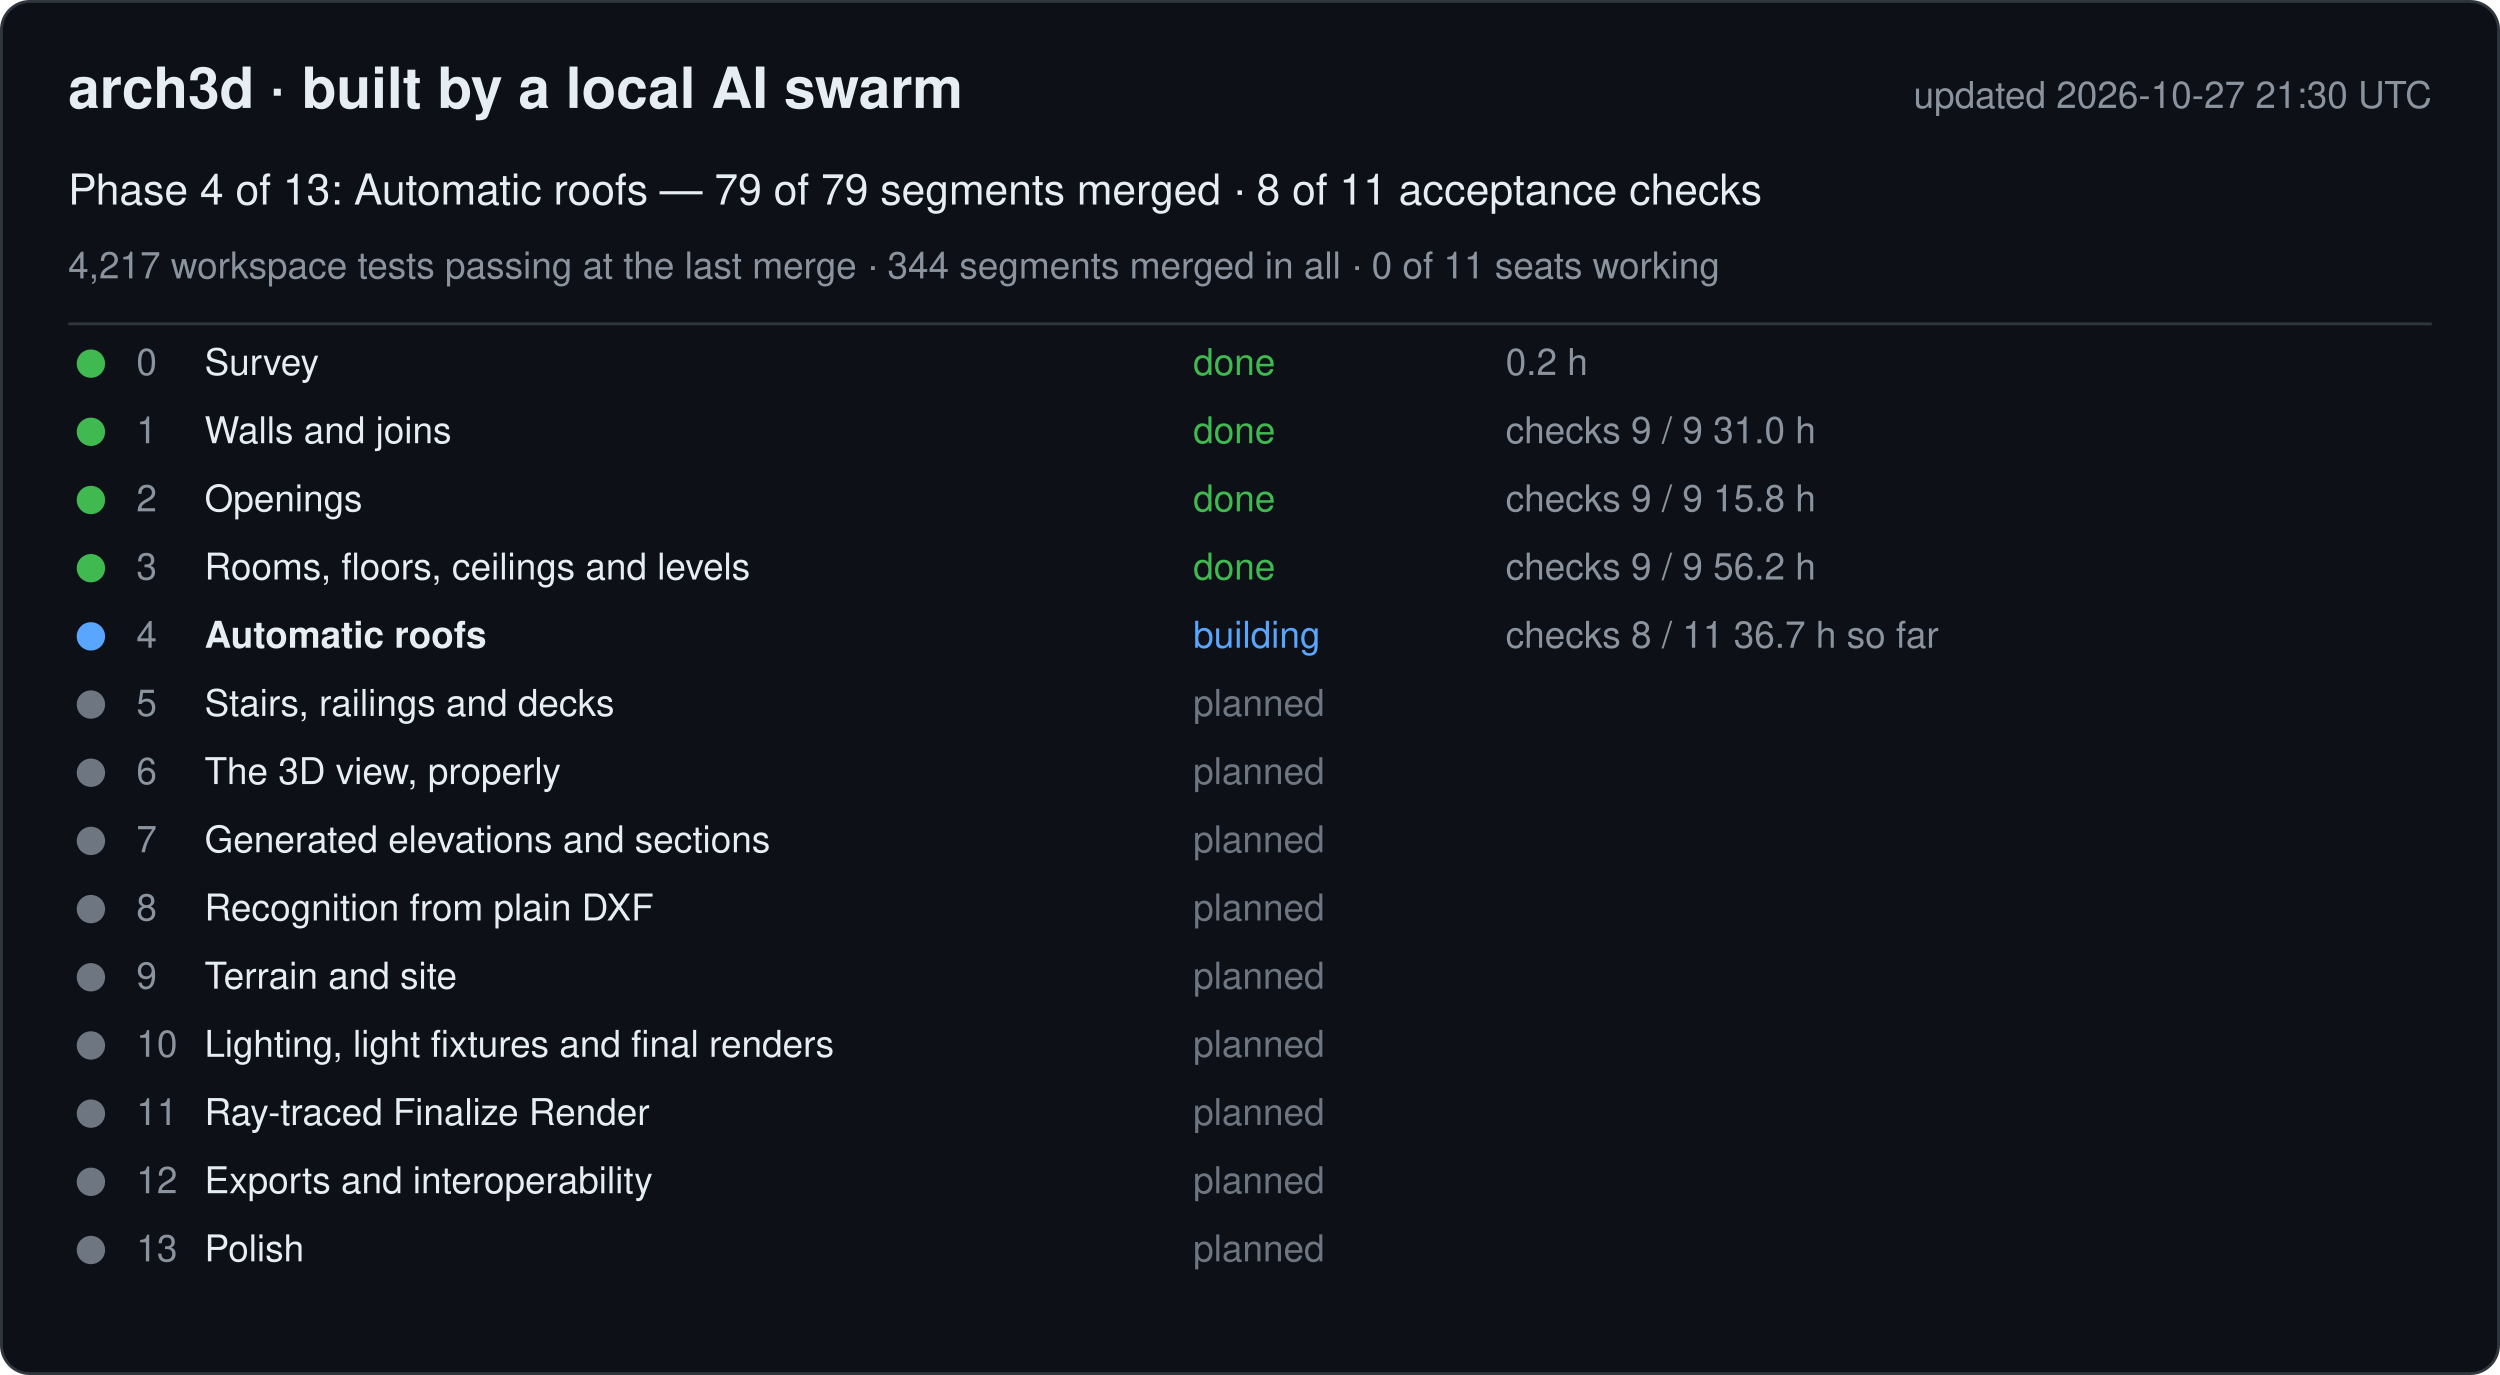
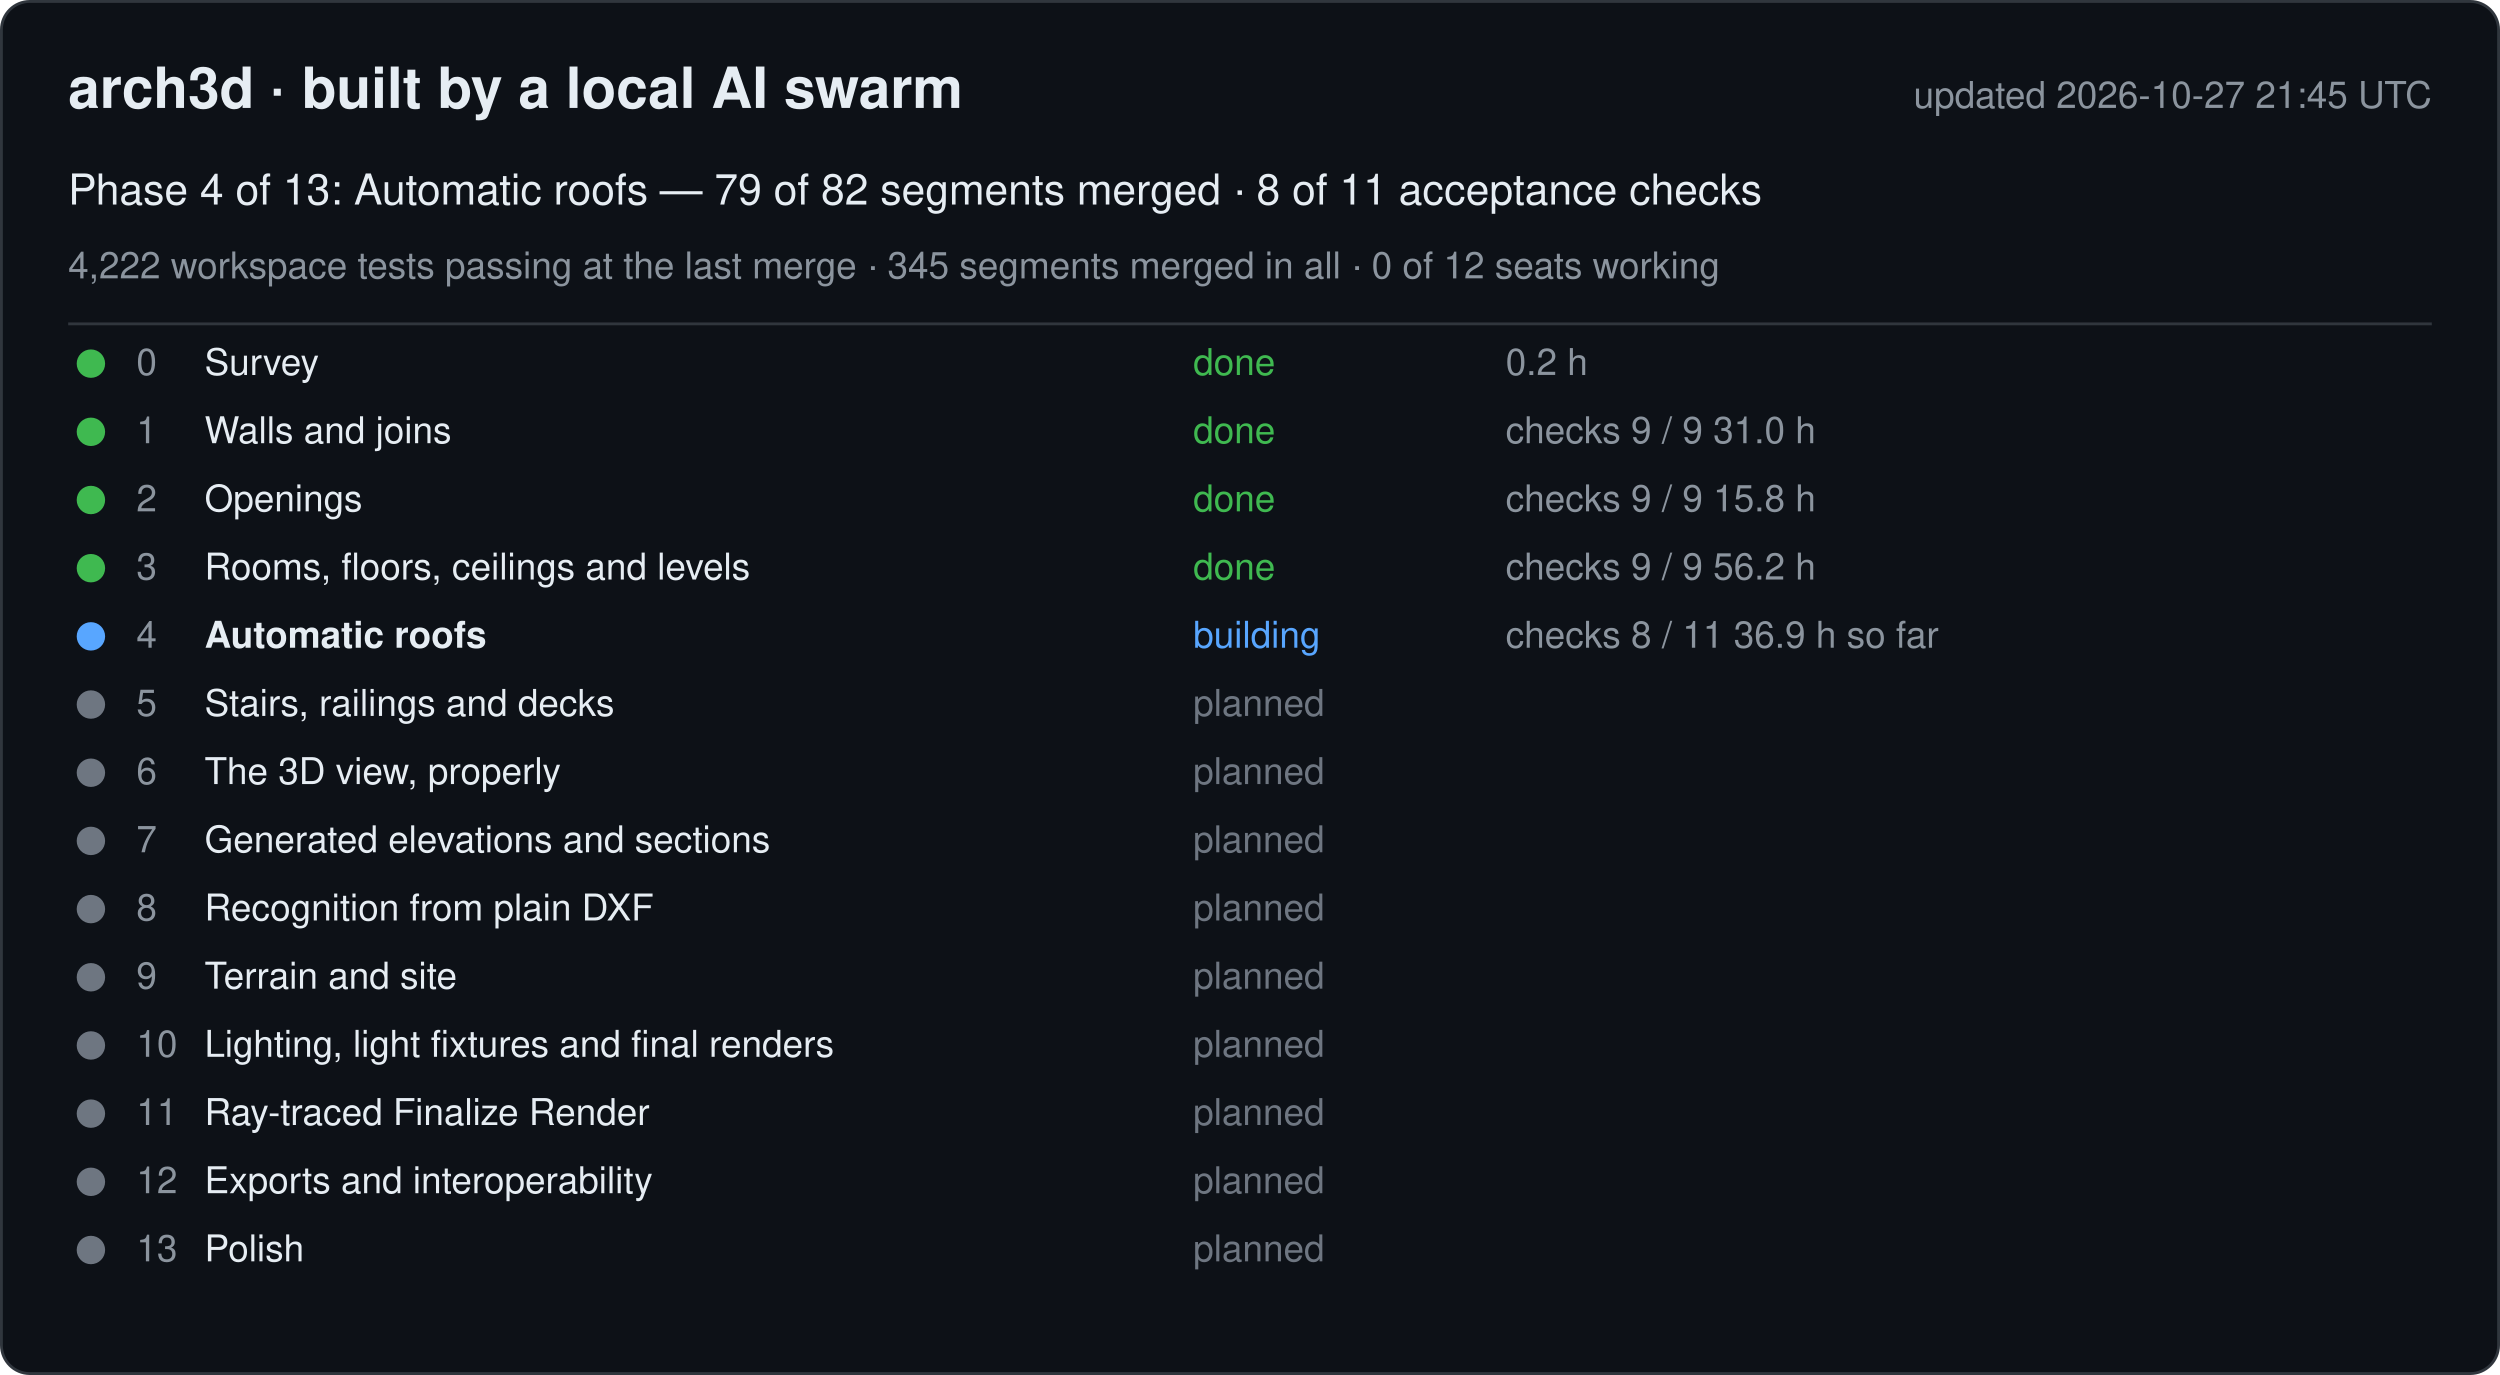
<svg xmlns="http://www.w3.org/2000/svg" width="880" height="484" viewBox="0 0 880 484" font-family="-apple-system, Segoe UI, Helvetica, Arial, sans-serif">
  <rect x="0.5" y="0.5" width="879" height="483" rx="10" fill="#0d1117" stroke="#30363d" />
  <text x="24" y="38" font-size="20" font-weight="600" fill="#e6edf3">arch3d · built by a local AI swarm</text>
-   <text x="856" y="38" font-size="13" fill="#8b949e" text-anchor="end">updated 2026-10-27 21:30 UTC</text>
-   <text x="24" y="72" font-size="15" fill="#e6edf3">Phase 4 of 13: Automatic roofs — 79 of 79 segments merged · 8 of 11 acceptance checks</text>
-   <text x="24" y="98" font-size="13" fill="#8b949e">4,217 workspace tests passing at the last merge · 344 segments merged in all · 0 of 11 seats working</text>
+   <text x="856" y="38" font-size="13" fill="#8b949e" text-anchor="end">updated 2026-10-27 21:45 UTC</text>
+   <text x="24" y="72" font-size="15" fill="#e6edf3">Phase 4 of 13: Automatic roofs — 79 of 82 segments merged · 8 of 11 acceptance checks</text>
+   <text x="24" y="98" font-size="13" fill="#8b949e">4,222 workspace tests passing at the last merge · 345 segments merged in all · 0 of 12 seats working</text>
  <line x1="24" y1="114" x2="856" y2="114" stroke="#30363d" />
  <g data-phase="0">
    <circle cx="32" cy="128" r="5" fill="#3fb950" />
    <text x="48" y="132" font-size="13" fill="#8b949e">0</text>
    <text x="72" y="132" font-size="13" fill="#e6edf3">Survey</text>
    <text x="420" y="132" font-size="13" fill="#3fb950">done</text>
    <text x="530" y="132" font-size="13" fill="#8b949e">0.2 h</text>
  </g>
  <g data-phase="1">
    <circle cx="32" cy="152" r="5" fill="#3fb950" />
    <text x="48" y="156" font-size="13" fill="#8b949e">1</text>
    <text x="72" y="156" font-size="13" fill="#e6edf3">Walls and joins</text>
    <text x="420" y="156" font-size="13" fill="#3fb950">done</text>
    <text x="530" y="156" font-size="13" fill="#8b949e">checks 9 / 9   31.0 h</text>
  </g>
  <g data-phase="2">
    <circle cx="32" cy="176" r="5" fill="#3fb950" />
    <text x="48" y="180" font-size="13" fill="#8b949e">2</text>
    <text x="72" y="180" font-size="13" fill="#e6edf3">Openings</text>
    <text x="420" y="180" font-size="13" fill="#3fb950">done</text>
    <text x="530" y="180" font-size="13" fill="#8b949e">checks 9 / 9   15.8 h</text>
  </g>
  <g data-phase="3">
    <circle cx="32" cy="200" r="5" fill="#3fb950" />
    <text x="48" y="204" font-size="13" fill="#8b949e">3</text>
    <text x="72" y="204" font-size="13" fill="#e6edf3">Rooms, floors, ceilings and levels</text>
    <text x="420" y="204" font-size="13" fill="#3fb950">done</text>
    <text x="530" y="204" font-size="13" fill="#8b949e">checks 9 / 9   56.2 h</text>
  </g>
  <g data-phase="4">
    <circle cx="32" cy="224" r="5" fill="#58a6ff" />
    <text x="48" y="228" font-size="13" fill="#8b949e">4</text>
    <text x="72" y="228" font-size="13" fill="#e6edf3" font-weight="600">Automatic roofs</text>
    <text x="420" y="228" font-size="13" fill="#58a6ff">building</text>
-     <text x="530" y="228" font-size="13" fill="#8b949e">checks 8 / 11   36.7 h so far</text>
+     <text x="530" y="228" font-size="13" fill="#8b949e">checks 8 / 11   36.9 h so far</text>
  </g>
  <g data-phase="5">
    <circle cx="32" cy="248" r="5" fill="#6e7681" />
    <text x="48" y="252" font-size="13" fill="#8b949e">5</text>
    <text x="72" y="252" font-size="13" fill="#e6edf3">Stairs, railings and decks</text>
    <text x="420" y="252" font-size="13" fill="#6e7681">planned</text>
    <text x="530" y="252" font-size="13" fill="#8b949e" />
  </g>
  <g data-phase="6">
    <circle cx="32" cy="272" r="5" fill="#6e7681" />
    <text x="48" y="276" font-size="13" fill="#8b949e">6</text>
    <text x="72" y="276" font-size="13" fill="#e6edf3">The 3D view, properly</text>
    <text x="420" y="276" font-size="13" fill="#6e7681">planned</text>
    <text x="530" y="276" font-size="13" fill="#8b949e" />
  </g>
  <g data-phase="7">
    <circle cx="32" cy="296" r="5" fill="#6e7681" />
    <text x="48" y="300" font-size="13" fill="#8b949e">7</text>
    <text x="72" y="300" font-size="13" fill="#e6edf3">Generated elevations and sections</text>
    <text x="420" y="300" font-size="13" fill="#6e7681">planned</text>
    <text x="530" y="300" font-size="13" fill="#8b949e" />
  </g>
  <g data-phase="8">
    <circle cx="32" cy="320" r="5" fill="#6e7681" />
    <text x="48" y="324" font-size="13" fill="#8b949e">8</text>
    <text x="72" y="324" font-size="13" fill="#e6edf3">Recognition from plain DXF</text>
    <text x="420" y="324" font-size="13" fill="#6e7681">planned</text>
    <text x="530" y="324" font-size="13" fill="#8b949e" />
  </g>
  <g data-phase="9">
    <circle cx="32" cy="344" r="5" fill="#6e7681" />
    <text x="48" y="348" font-size="13" fill="#8b949e">9</text>
    <text x="72" y="348" font-size="13" fill="#e6edf3">Terrain and site</text>
    <text x="420" y="348" font-size="13" fill="#6e7681">planned</text>
    <text x="530" y="348" font-size="13" fill="#8b949e" />
  </g>
  <g data-phase="10">
    <circle cx="32" cy="368" r="5" fill="#6e7681" />
    <text x="48" y="372" font-size="13" fill="#8b949e">10</text>
    <text x="72" y="372" font-size="13" fill="#e6edf3">Lighting, light fixtures and final renders</text>
    <text x="420" y="372" font-size="13" fill="#6e7681">planned</text>
    <text x="530" y="372" font-size="13" fill="#8b949e" />
  </g>
  <g data-phase="11">
    <circle cx="32" cy="392" r="5" fill="#6e7681" />
    <text x="48" y="396" font-size="13" fill="#8b949e">11</text>
    <text x="72" y="396" font-size="13" fill="#e6edf3">Ray-traced Finalize Render</text>
    <text x="420" y="396" font-size="13" fill="#6e7681">planned</text>
    <text x="530" y="396" font-size="13" fill="#8b949e" />
  </g>
  <g data-phase="12">
    <circle cx="32" cy="416" r="5" fill="#6e7681" />
    <text x="48" y="420" font-size="13" fill="#8b949e">12</text>
    <text x="72" y="420" font-size="13" fill="#e6edf3">Exports and interoperability</text>
    <text x="420" y="420" font-size="13" fill="#6e7681">planned</text>
    <text x="530" y="420" font-size="13" fill="#8b949e" />
  </g>
  <g data-phase="13">
    <circle cx="32" cy="440" r="5" fill="#6e7681" />
    <text x="48" y="444" font-size="13" fill="#8b949e">13</text>
    <text x="72" y="444" font-size="13" fill="#e6edf3">Polish</text>
    <text x="420" y="444" font-size="13" fill="#6e7681">planned</text>
    <text x="530" y="444" font-size="13" fill="#8b949e" />
  </g>
</svg>
